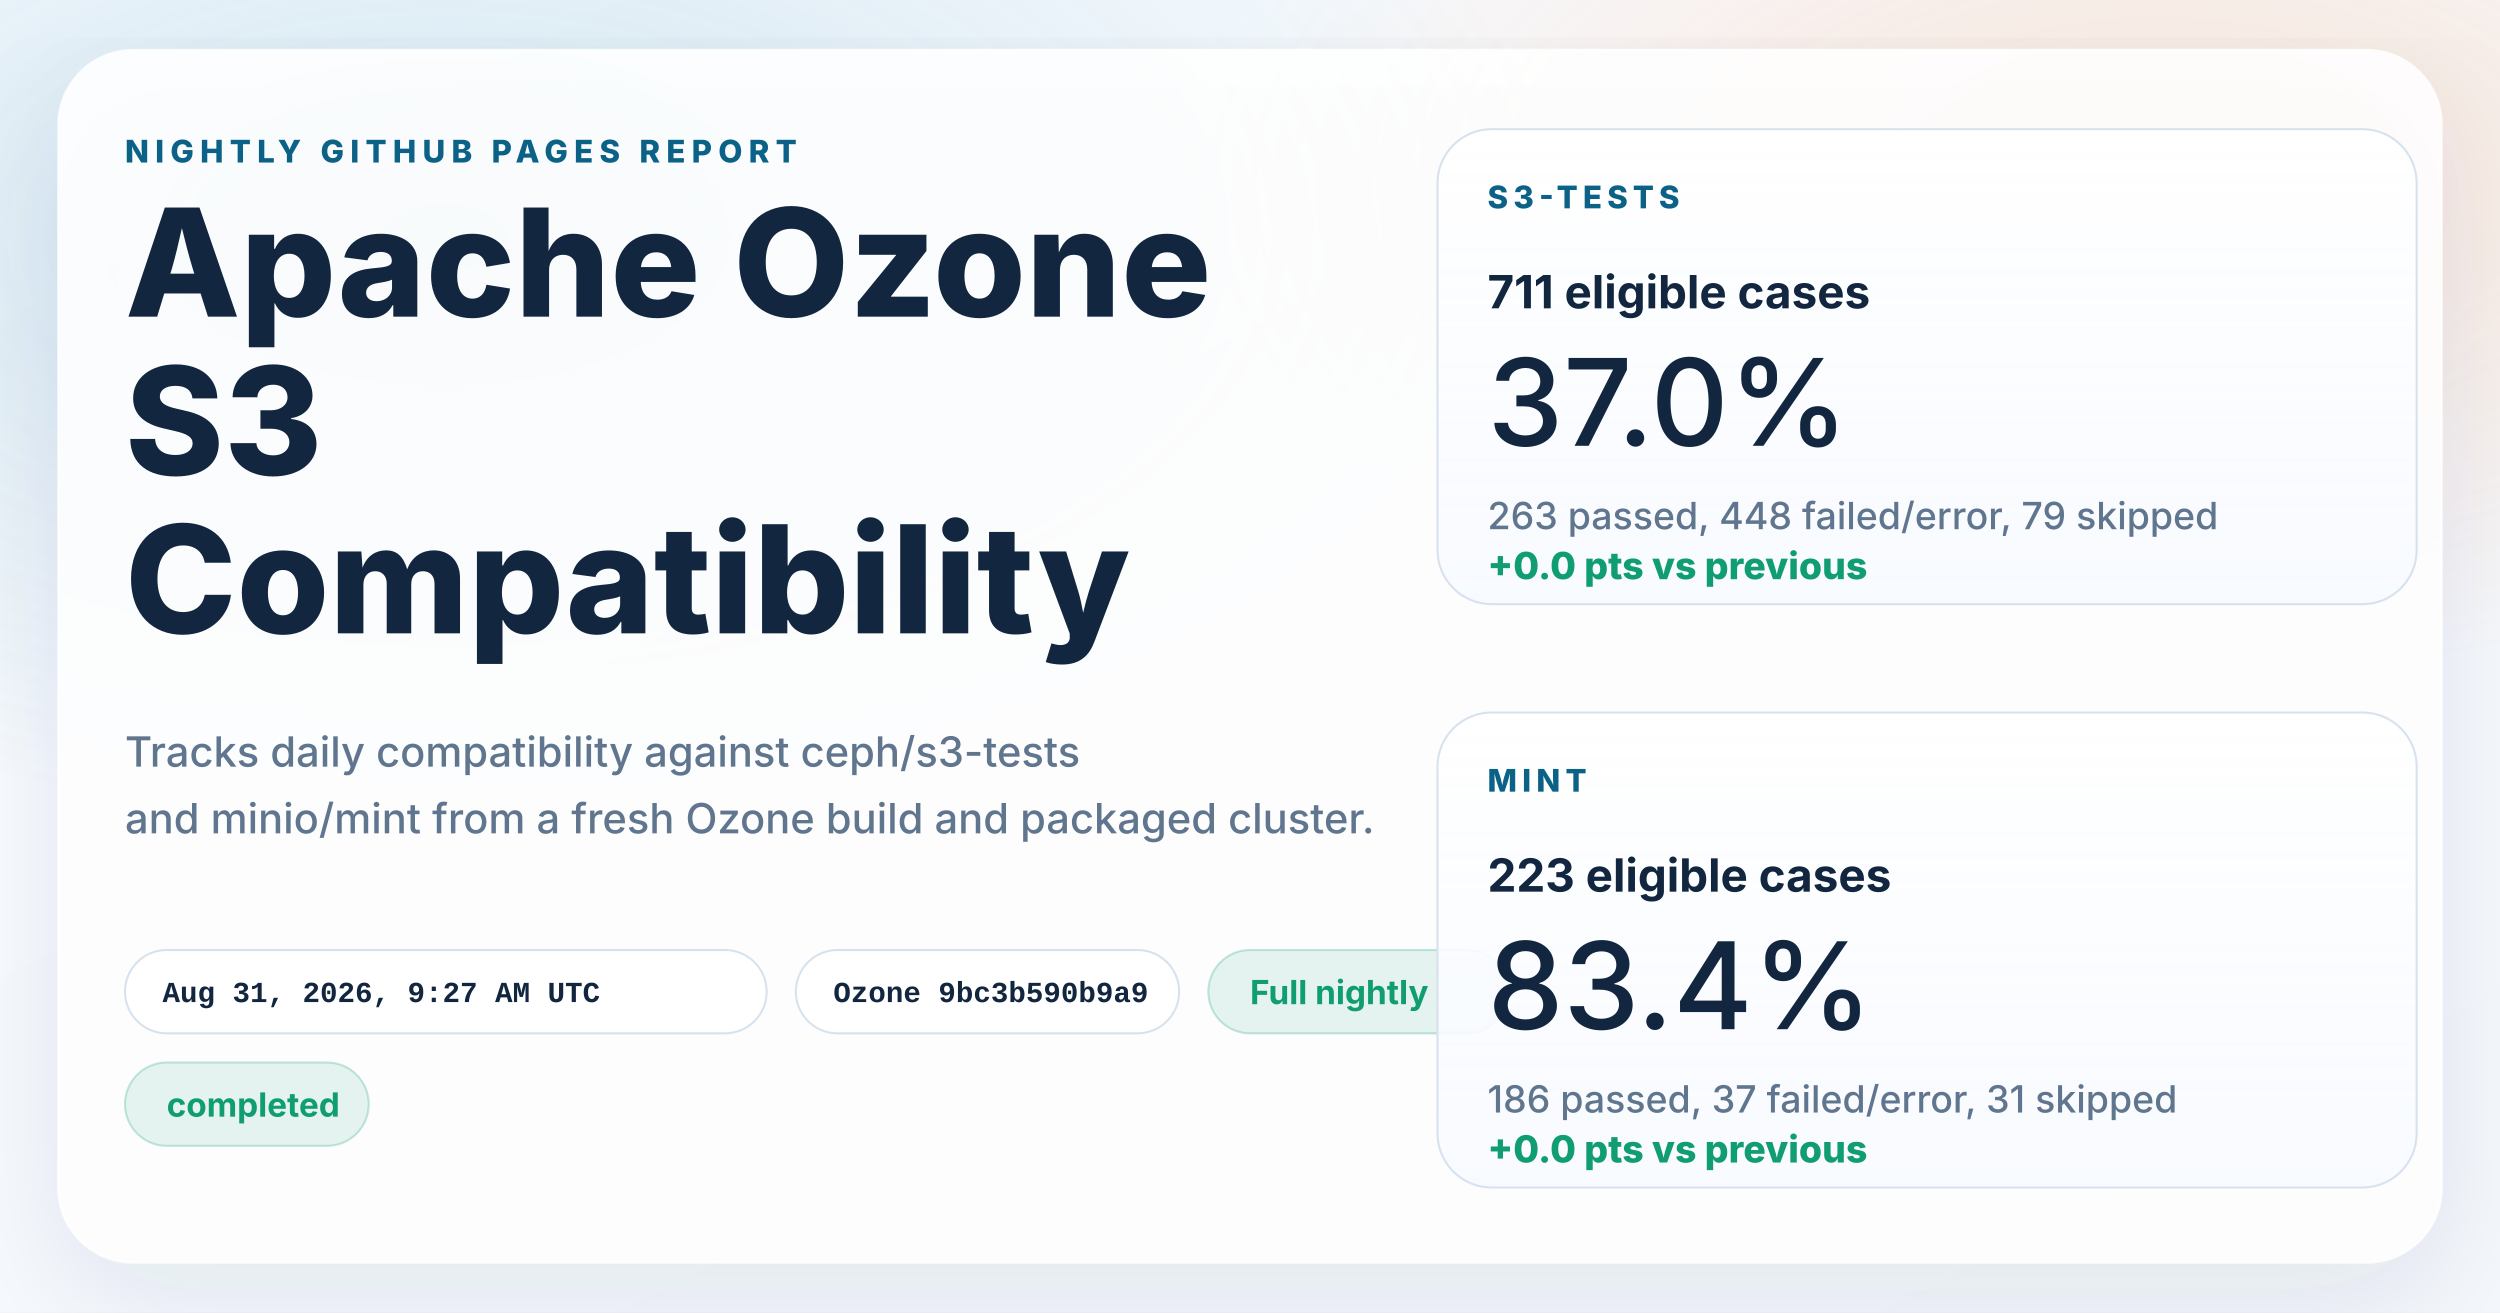
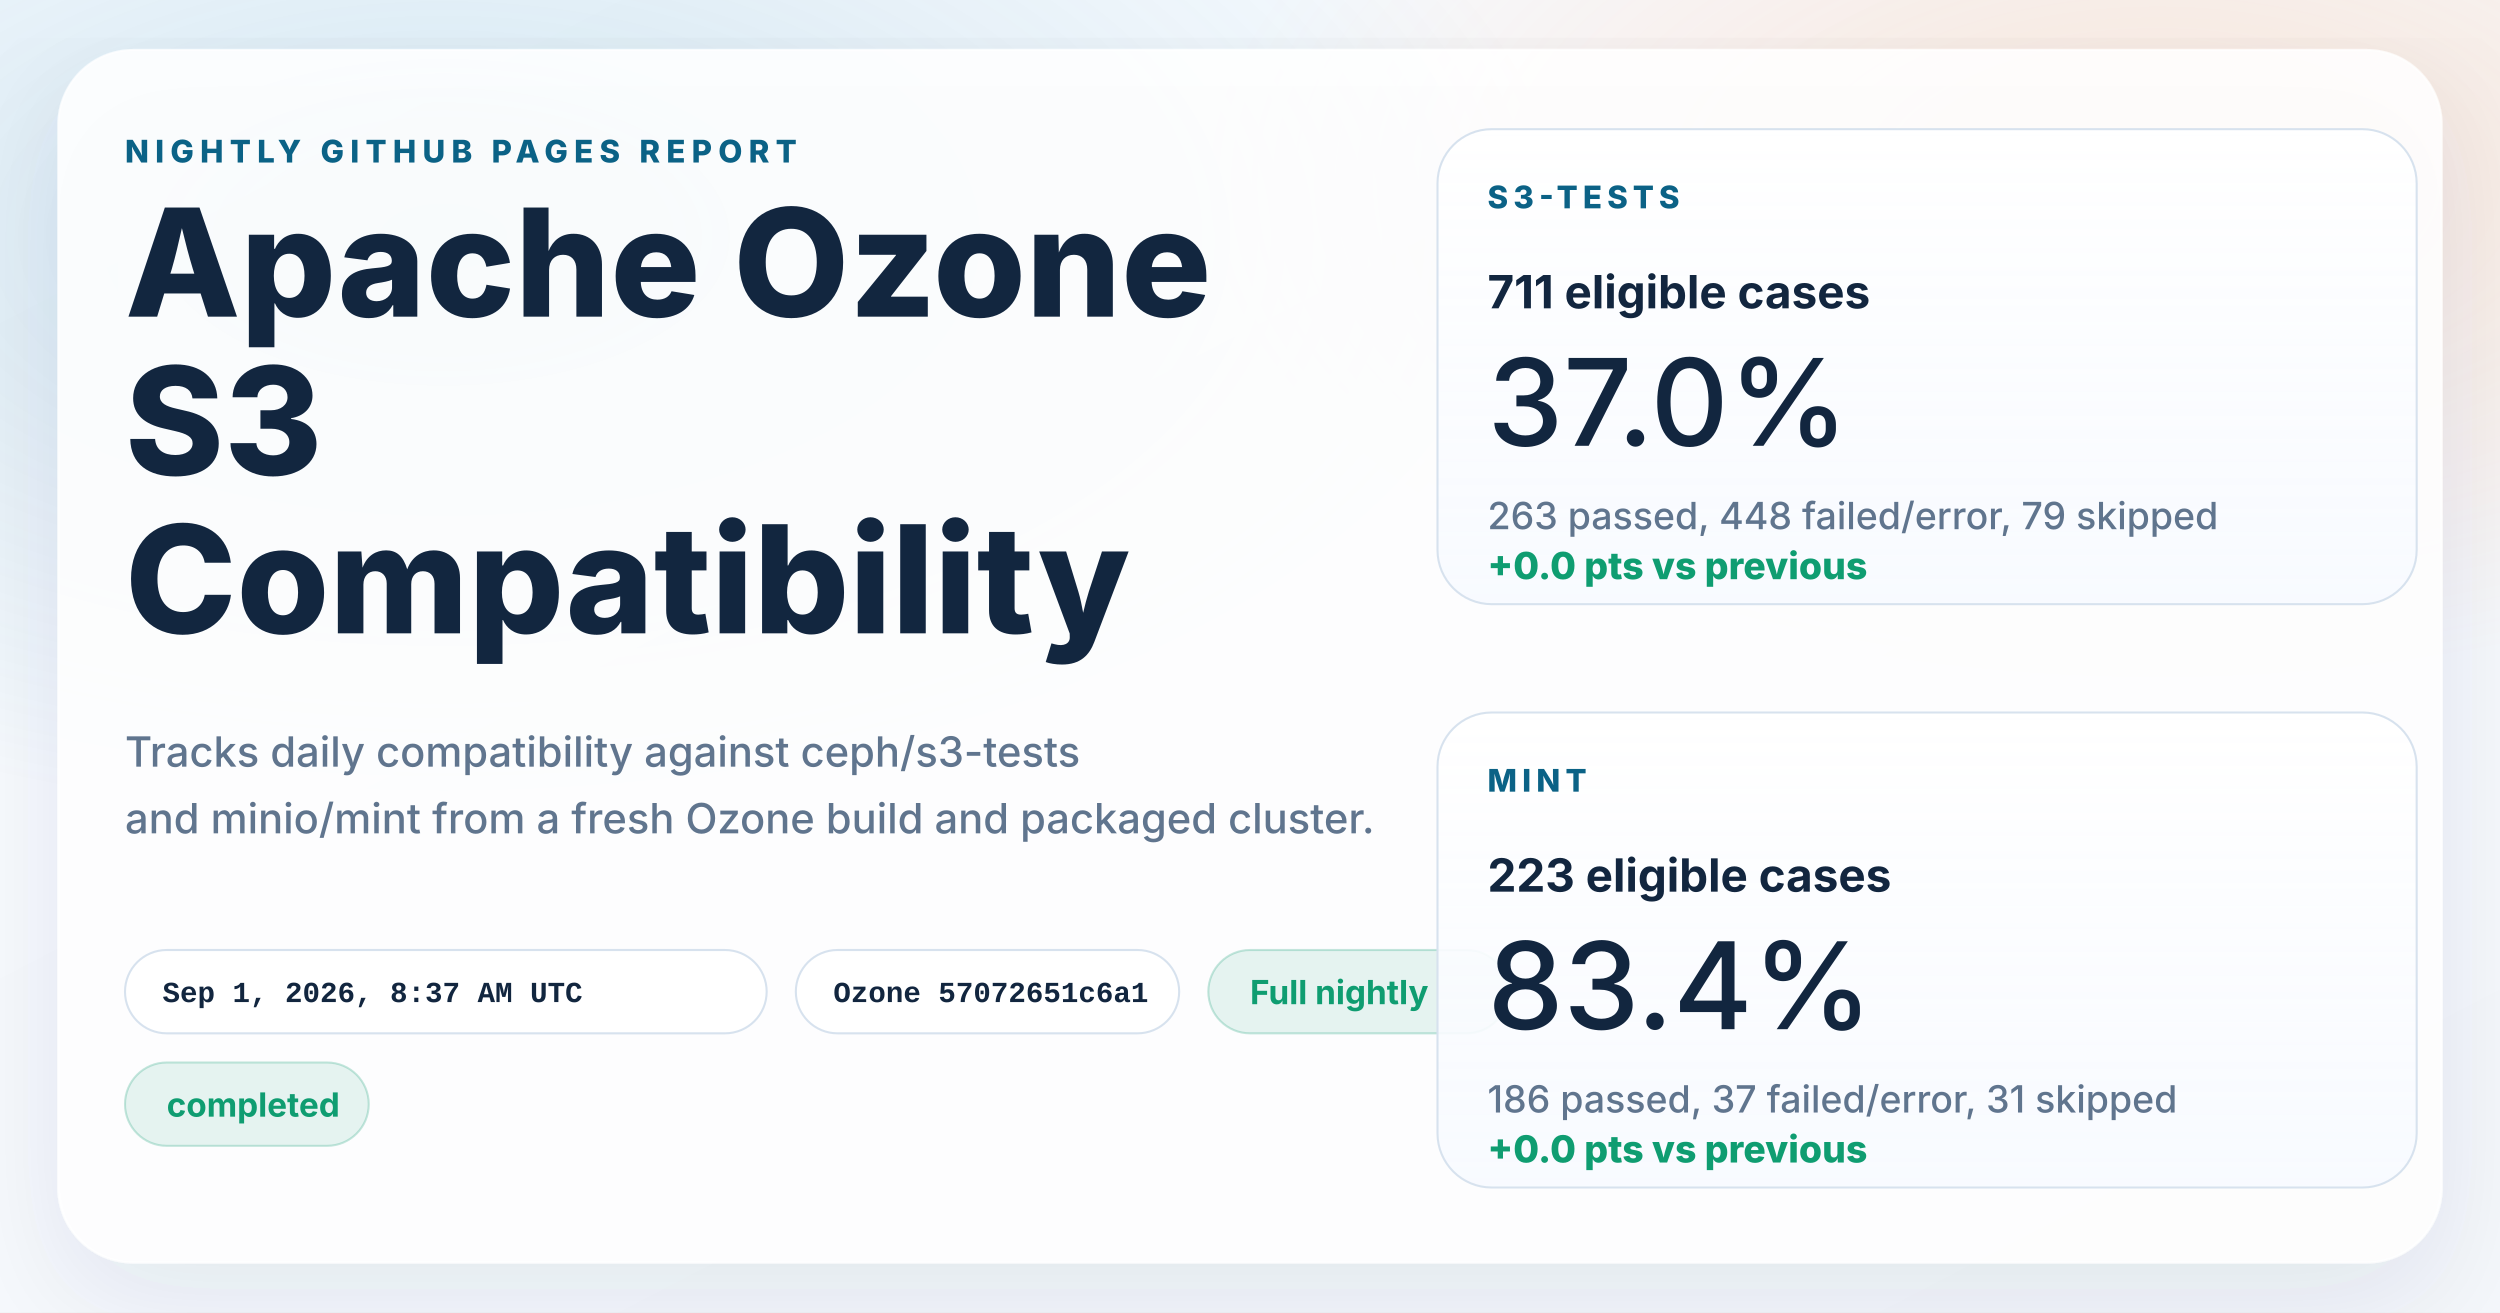
<svg xmlns="http://www.w3.org/2000/svg" width="1200" height="630" viewBox="0 0 1200 630" role="img" aria-labelledby="title desc">
  <defs>
    <linearGradient id="page" x1="0%" y1="0%" x2="100%" y2="100%">
      <stop offset="0%" stop-color="#f8fbff" />
      <stop offset="100%" stop-color="#f4f7fb" />
    </linearGradient>
    <radialGradient id="glowBlue" cx="18%" cy="18%" r="45%">
      <stop offset="0%" stop-color="#0d7fab" stop-opacity="0.16" />
      <stop offset="100%" stop-color="#0d7fab" stop-opacity="0" />
    </radialGradient>
    <radialGradient id="glowWarm" cx="86%" cy="14%" r="38%">
      <stop offset="0%" stop-color="#ff8a3d" stop-opacity="0.18" />
      <stop offset="100%" stop-color="#ff8a3d" stop-opacity="0" />
    </radialGradient>
    <linearGradient id="card" x1="0%" y1="0%" x2="0%" y2="100%">
      <stop offset="0%" stop-color="#ffffff" stop-opacity="0.96" />
      <stop offset="100%" stop-color="#f7faff" stop-opacity="0.88" />
    </linearGradient>
    <filter id="shadow" x="-10%" y="-10%" width="120%" height="120%">
      <feDropShadow dx="0" dy="18" stdDeviation="28" flood-color="#102d4c" flood-opacity="0.10" />
    </filter>
  </defs>
  <rect width="1200" height="630" fill="url(#page)" />
  <rect width="1200" height="630" fill="url(#glowBlue)" />
  <rect width="1200" height="630" fill="url(#glowWarm)" />
  <g filter="url(#shadow)">
    <rect x="28" y="24" width="1144" height="582" rx="36" fill="#ffffff" fill-opacity="0.86" stroke="#ffffff" stroke-opacity="0.75" />
  </g>
  <g font-family="system-ui, -apple-system, BlinkMacSystemFont, 'Segoe UI', sans-serif" fill="#12263f">
    <text x="60" y="78" font-size="15" font-weight="800" letter-spacing="3" fill="#0b6286">NIGHTLY GITHUB PAGES REPORT</text>
    <text x="60" y="152" font-size="72" font-weight="800">Apache Ozone</text>
    <text x="60" y="228" font-size="72" font-weight="800">S3</text>
    <text x="60" y="304" font-size="72" font-weight="800">Compatibility</text>
    <text x="60" y="368" font-size="20" font-weight="500" fill="#60758e">Tracks daily compatibility against ceph/s3-tests</text>
    <text x="60" y="400" font-size="20" font-weight="500" fill="#60758e">and minio/mint from a fresh Ozone build and packaged cluster.</text>
  </g>
  <g font-family="'SFMono-Regular', Consolas, 'Liberation Mono', monospace" font-size="14" font-weight="600">
    <g transform="translate(60 456)">
      <rect width="308" height="40" rx="20" fill="#ffffff" fill-opacity="0.94" stroke="#d7e2ee" />
-       <text x="18" y="25" fill="#12263f">Aug 31, 2026, 9:27 AM UTC</text>
+       <text x="18" y="25" fill="#12263f">Sep 1, 2026, 8:37 AM UTC</text>
    </g>
    <g transform="translate(382 456)">
      <rect width="184" height="40" rx="20" fill="#ffffff" fill-opacity="0.94" stroke="#d7e2ee" />
-       <text x="18" y="25" fill="#12263f">Ozone 9bc3b590b9a9</text>
+       <text x="18" y="25" fill="#12263f">Ozone 57072651c6a1</text>
    </g>
  </g>
  <g font-family="system-ui, -apple-system, BlinkMacSystemFont, 'Segoe UI', sans-serif" font-size="16" font-weight="700">
    <g transform="translate(580 456)">
      <rect width="144" height="40" rx="20" fill="#0f9d71" fill-opacity="0.10" stroke="#0f9d71" stroke-opacity="0.24" />
      <text x="20" y="26" fill="#0f9d71">Full nightly</text>
    </g>
    <g transform="translate(60 510)">
      <rect width="117" height="40" rx="20" fill="#0f9d71" fill-opacity="0.10" stroke="#0f9d71" stroke-opacity="0.24" />
      <text x="20" y="26" fill="#0f9d71">completed</text>
    </g>
  </g>
  <g font-family="system-ui, -apple-system, BlinkMacSystemFont, 'Segoe UI', sans-serif" fill="#12263f">
    <g transform="translate(690 62)">
      <rect width="470" height="228" rx="26" fill="url(#card)" stroke="#d7e2ee" />
      <text x="24" y="38" font-size="15" font-weight="800" letter-spacing="2.5" fill="#0b6286">S3-TESTS</text>
      <text x="24" y="86" font-size="22" font-weight="700">711 eligible cases</text>
      <text x="24" y="152" font-size="58" font-weight="500">37.0%</text>
      <text x="24" y="192" font-size="18" font-weight="500" fill="#60758e">263 passed, 448 failed/error, 79 skipped</text>
      <text x="24" y="216" font-size="18" font-weight="800" fill="#0f9d71">+0.0 pts vs previous</text>
    </g>
    <g transform="translate(690 342)">
      <rect width="470" height="228" rx="26" fill="url(#card)" stroke="#d7e2ee" />
      <text x="24" y="38" font-size="15" font-weight="800" letter-spacing="2.5" fill="#0b6286">MINT</text>
      <text x="24" y="86" font-size="22" font-weight="700">223 eligible cases</text>
      <text x="24" y="152" font-size="58" font-weight="500">83.4%</text>
      <text x="24" y="192" font-size="18" font-weight="500" fill="#60758e">186 passed, 37 failed/error, 31 skipped</text>
      <text x="24" y="216" font-size="18" font-weight="800" fill="#0f9d71">+0.0 pts vs previous</text>
    </g>
  </g>
</svg>
